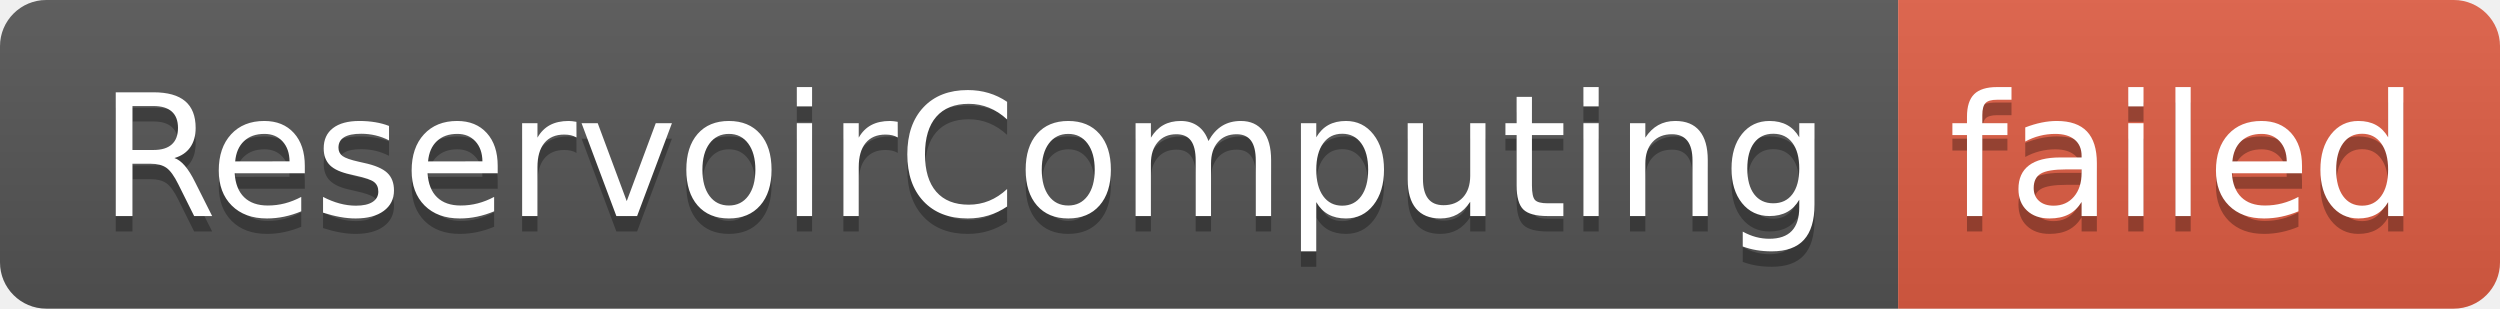
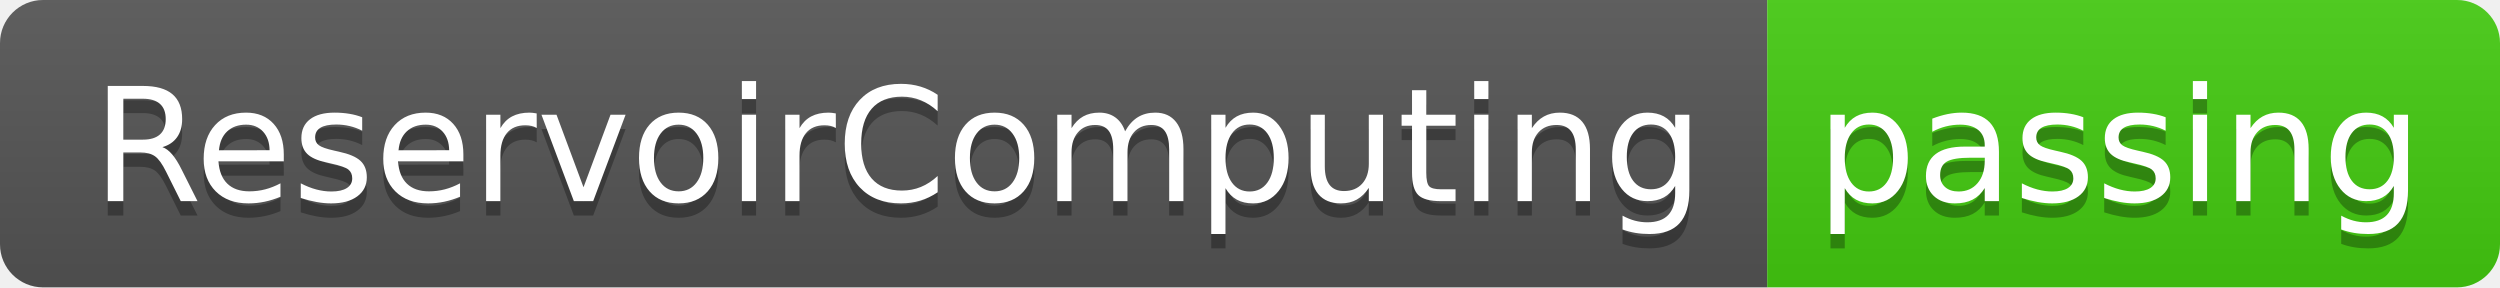
- <svg xmlns="http://www.w3.org/2000/svg" width="162" height="20" role="img" aria-label="ReservoirComputing: failed">
+ <svg xmlns="http://www.w3.org/2000/svg" width="174" height="20" role="img" aria-label="ReservoirComputing: passing">
  <linearGradient id="s" x2="0" y2="100%">
    <stop offset="0" stop-color="#bbb" stop-opacity=".1" />
    <stop offset="1" stop-opacity=".1" />
  </linearGradient>
  <clipPath id="r">
-     <rect width="162" height="20" rx="3" fill="#fff" />
+     <rect width="174" height="20" rx="3" fill="#fff" />
  </clipPath>
  <g clip-path="url(#r)">
    <rect width="123" height="20" fill="#555" />
-     <rect x="123" width="39" height="20" fill="#e05d44" />
-     <rect width="162" height="20" fill="url(#s)" />
+     <rect x="123" width="51" height="20" fill="#4c1" />
+     <rect width="174" height="20" fill="url(#s)" />
  </g>
  <g fill="#fff" text-anchor="middle" font-family="Verdana,Geneva,DejaVu Sans,sans-serif" text-rendering="geometricPrecision" font-size="110">
    <text aria-hidden="true" x="625" y="150" fill="#010101" fill-opacity=".3" transform="scale(.1)" textLength="1130">ReservoirComputing</text>
    <text x="625" y="140" transform="scale(.1)" fill="#fff" textLength="1130">ReservoirComputing</text>
-     <text aria-hidden="true" x="1415" y="150" fill="#010101" fill-opacity=".3" transform="scale(.1)" textLength="290">failed</text>
-     <text x="1415" y="140" transform="scale(.1)" fill="#fff" textLength="290">failed</text>
+     <text aria-hidden="true" x="1475" y="150" fill="#010101" fill-opacity=".3" transform="scale(.1)" textLength="410">passing</text>
+     <text x="1475" y="140" transform="scale(.1)" fill="#fff" textLength="410">passing</text>
  </g>
</svg>
